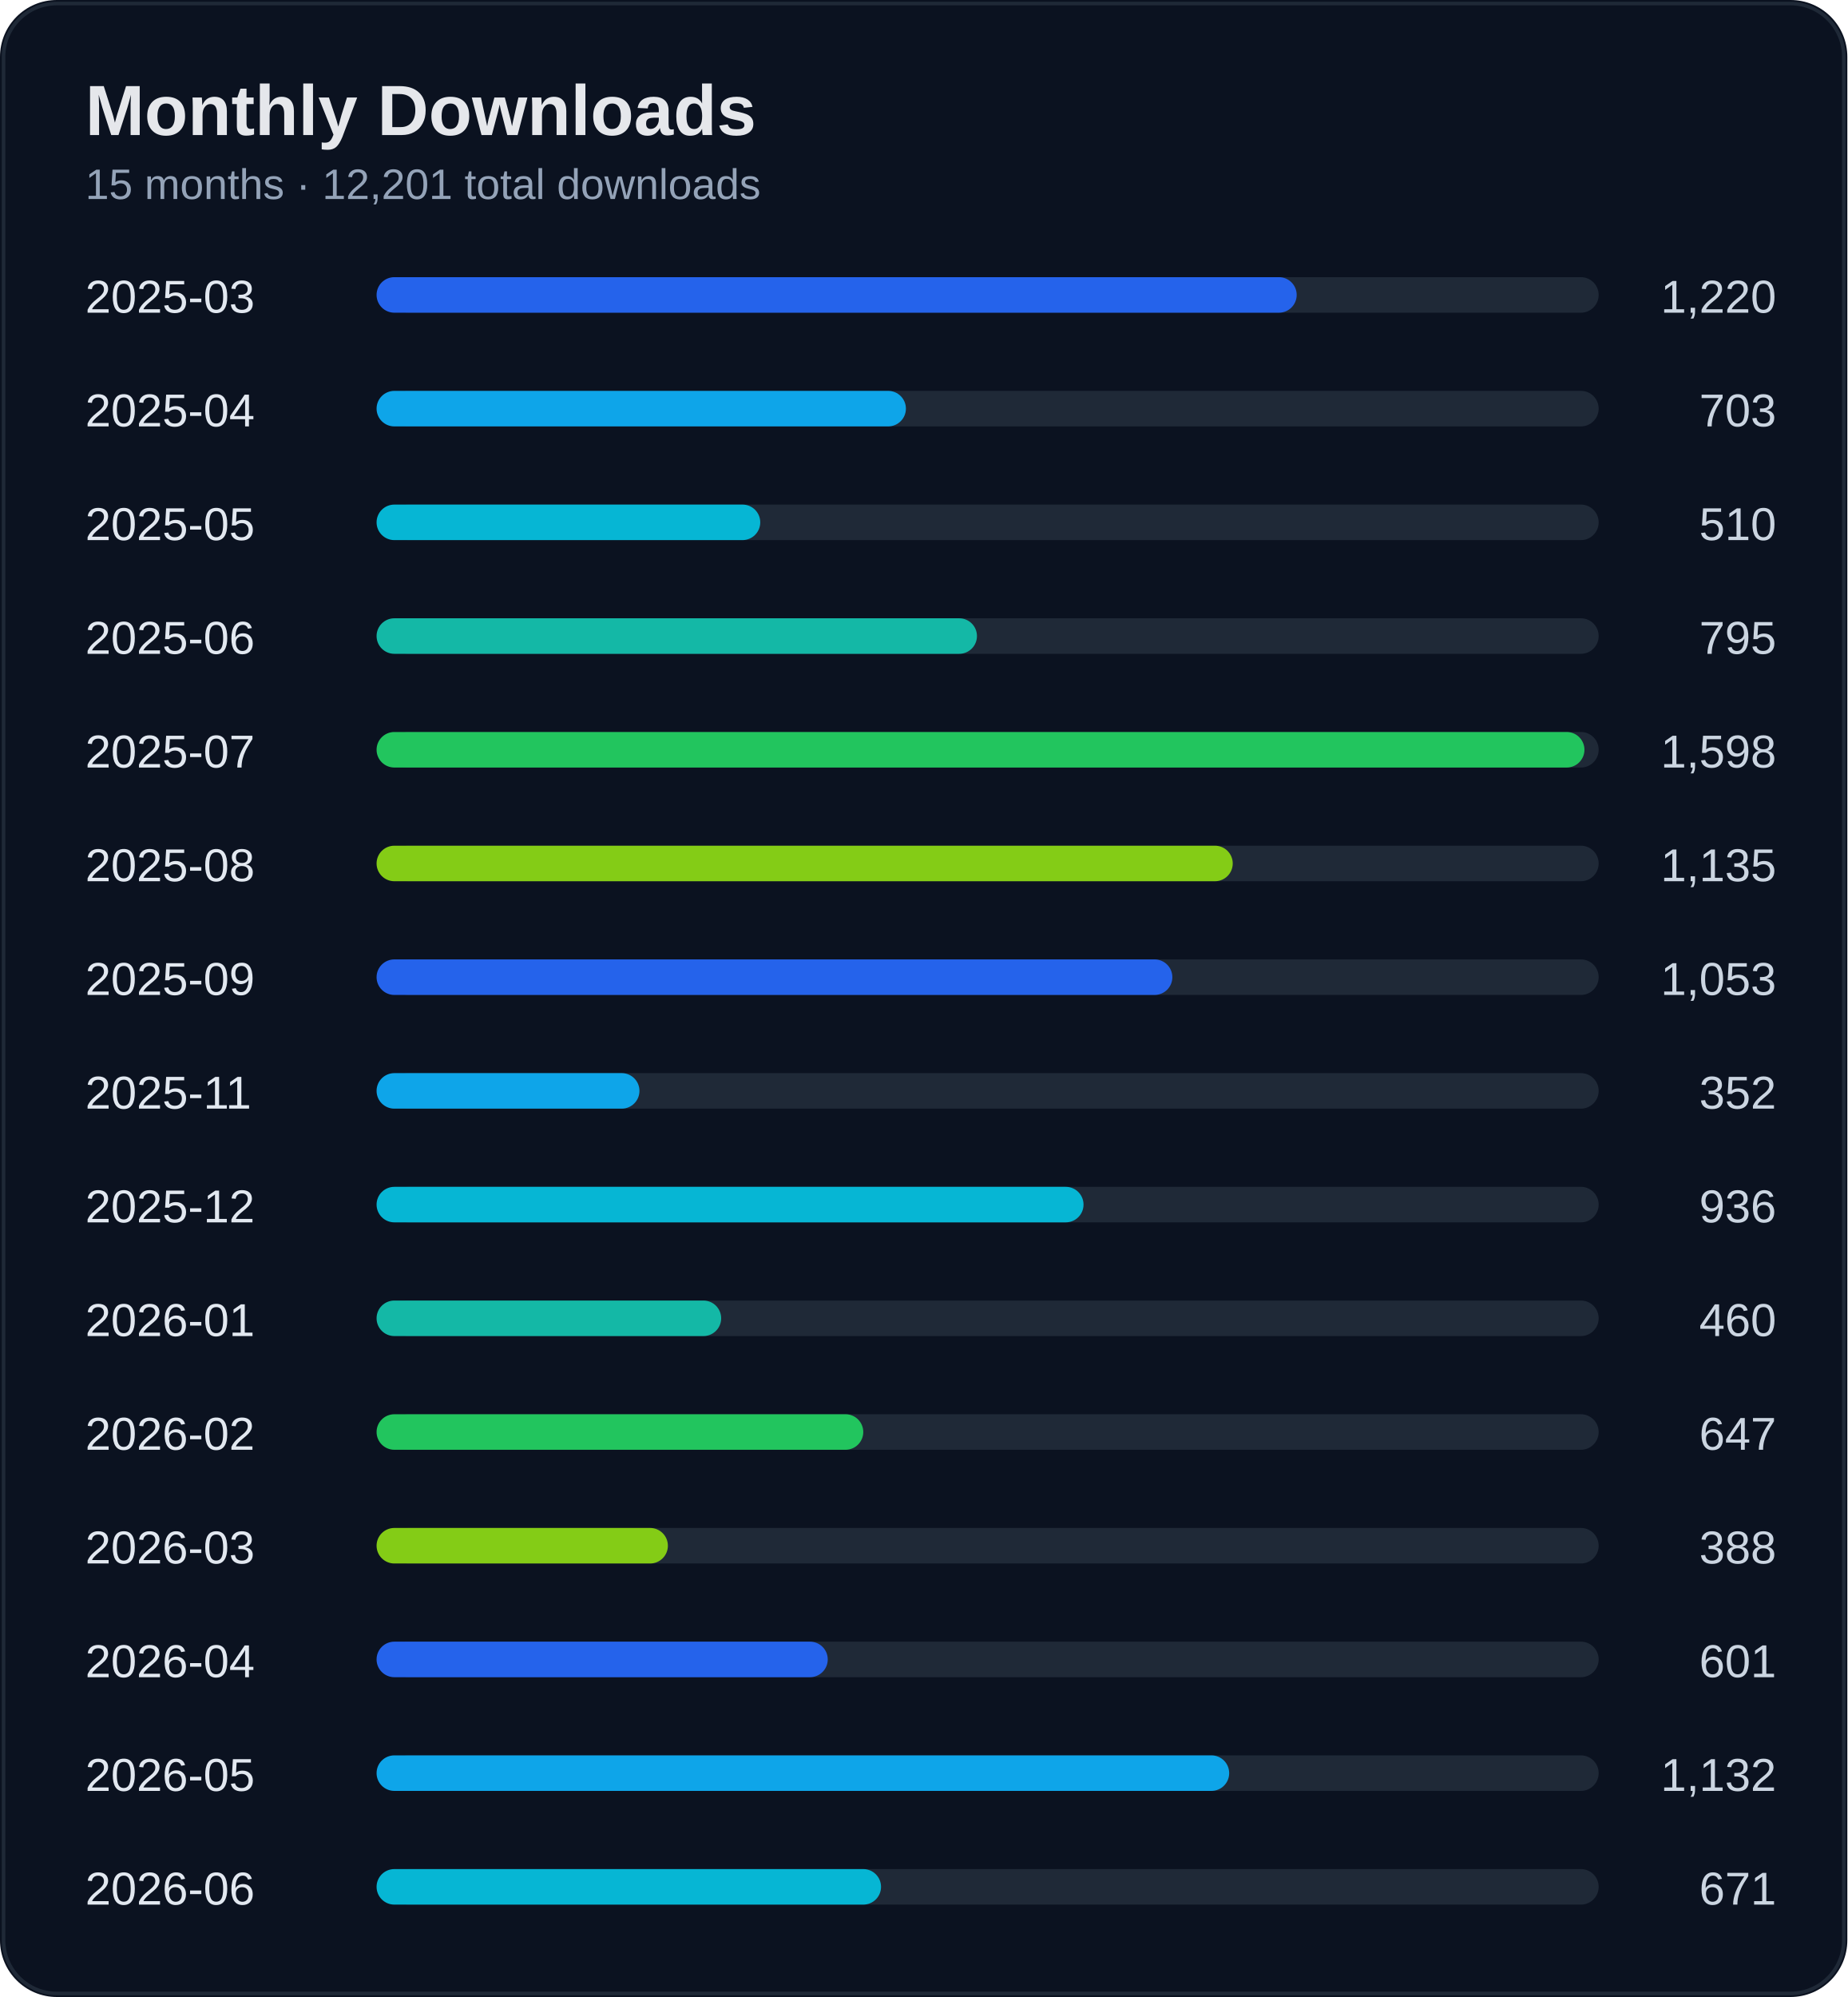
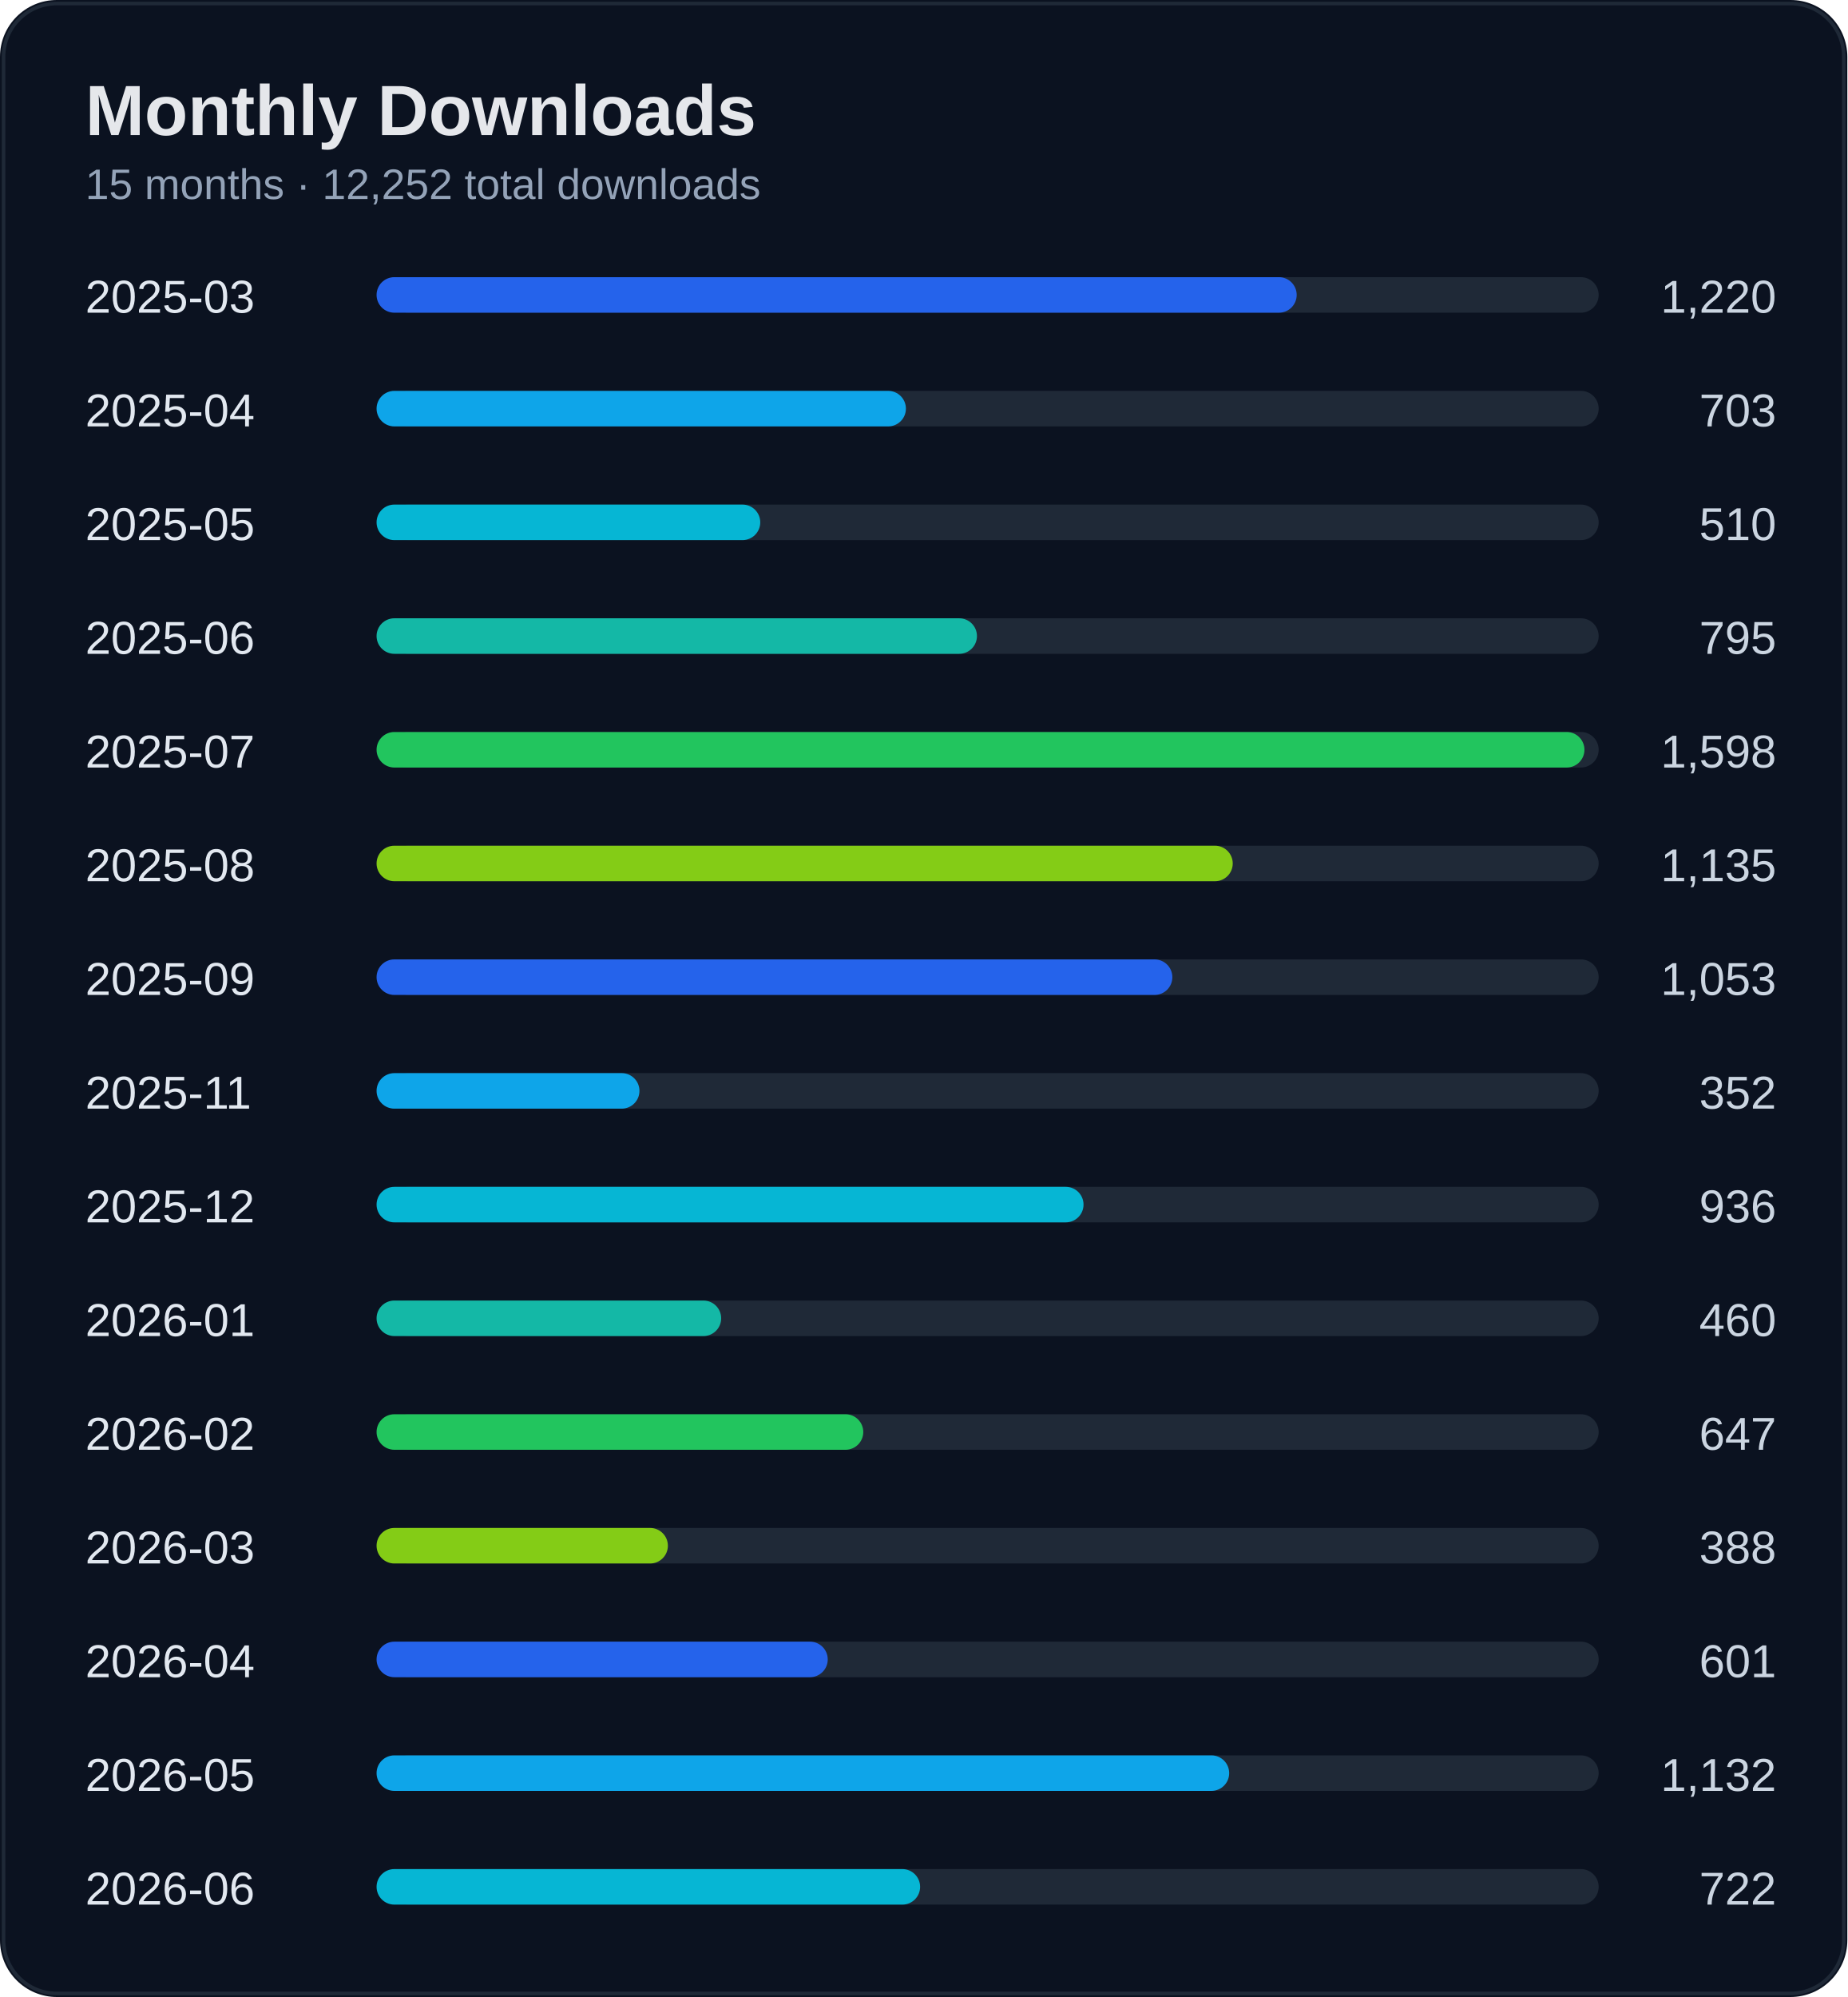
<svg xmlns="http://www.w3.org/2000/svg" width="520" height="562" viewBox="0 0 520 562">
  <rect width="100%" height="100%" rx="16" fill="#0b1220" />
  <rect x="1" y="1" width="518" height="560" rx="15" fill="none" stroke="#1f2937" />
  <text x="24" y="38" fill="#e5e7eb" font-size="20" font-weight="700" font-family="Segoe UI, Arial">Monthly Downloads</text>
-   <text x="24" y="56" fill="#94a3b8" font-size="12" font-family="Segoe UI, Arial">15 months · 12,201 total downloads</text>
+   <text x="24" y="56" fill="#94a3b8" font-size="12" font-family="Segoe UI, Arial">15 months · 12,252 total downloads</text>
  <text x="24" y="88" fill="#e2e8f0" font-size="13" font-family="Segoe UI, Arial">2025-03</text>
  <text x="500" y="88" fill="#cbd5e1" font-size="13" text-anchor="end" font-family="Segoe UI, Arial">1,220</text>
  <rect x="110" y="78" width="340" height="10" rx="5" fill="#1f2937" />
  <rect x="106" y="78" width="259" height="10" rx="5" fill="#2563eb" />
  <text x="24" y="120" fill="#e2e8f0" font-size="13" font-family="Segoe UI, Arial">2025-04</text>
  <text x="500" y="120" fill="#cbd5e1" font-size="13" text-anchor="end" font-family="Segoe UI, Arial">703</text>
  <rect x="110" y="110" width="340" height="10" rx="5" fill="#1f2937" />
  <rect x="106" y="110" width="149" height="10" rx="5" fill="#0ea5e9" />
  <text x="24" y="152" fill="#e2e8f0" font-size="13" font-family="Segoe UI, Arial">2025-05</text>
  <text x="500" y="152" fill="#cbd5e1" font-size="13" text-anchor="end" font-family="Segoe UI, Arial">510</text>
  <rect x="110" y="142" width="340" height="10" rx="5" fill="#1f2937" />
  <rect x="106" y="142" width="108" height="10" rx="5" fill="#06b6d4" />
  <text x="24" y="184" fill="#e2e8f0" font-size="13" font-family="Segoe UI, Arial">2025-06</text>
  <text x="500" y="184" fill="#cbd5e1" font-size="13" text-anchor="end" font-family="Segoe UI, Arial">795</text>
  <rect x="110" y="174" width="340" height="10" rx="5" fill="#1f2937" />
  <rect x="106" y="174" width="169" height="10" rx="5" fill="#14b8a6" />
  <text x="24" y="216" fill="#e2e8f0" font-size="13" font-family="Segoe UI, Arial">2025-07</text>
  <text x="500" y="216" fill="#cbd5e1" font-size="13" text-anchor="end" font-family="Segoe UI, Arial">1,598</text>
  <rect x="110" y="206" width="340" height="10" rx="5" fill="#1f2937" />
  <rect x="106" y="206" width="340" height="10" rx="5" fill="#22c55e" />
  <text x="24" y="248" fill="#e2e8f0" font-size="13" font-family="Segoe UI, Arial">2025-08</text>
  <text x="500" y="248" fill="#cbd5e1" font-size="13" text-anchor="end" font-family="Segoe UI, Arial">1,135</text>
  <rect x="110" y="238" width="340" height="10" rx="5" fill="#1f2937" />
  <rect x="106" y="238" width="241" height="10" rx="5" fill="#84cc16" />
  <text x="24" y="280" fill="#e2e8f0" font-size="13" font-family="Segoe UI, Arial">2025-09</text>
  <text x="500" y="280" fill="#cbd5e1" font-size="13" text-anchor="end" font-family="Segoe UI, Arial">1,053</text>
  <rect x="110" y="270" width="340" height="10" rx="5" fill="#1f2937" />
  <rect x="106" y="270" width="224" height="10" rx="5" fill="#2563eb" />
  <text x="24" y="312" fill="#e2e8f0" font-size="13" font-family="Segoe UI, Arial">2025-11</text>
  <text x="500" y="312" fill="#cbd5e1" font-size="13" text-anchor="end" font-family="Segoe UI, Arial">352</text>
  <rect x="110" y="302" width="340" height="10" rx="5" fill="#1f2937" />
  <rect x="106" y="302" width="74" height="10" rx="5" fill="#0ea5e9" />
  <text x="24" y="344" fill="#e2e8f0" font-size="13" font-family="Segoe UI, Arial">2025-12</text>
  <text x="500" y="344" fill="#cbd5e1" font-size="13" text-anchor="end" font-family="Segoe UI, Arial">936</text>
  <rect x="110" y="334" width="340" height="10" rx="5" fill="#1f2937" />
  <rect x="106" y="334" width="199" height="10" rx="5" fill="#06b6d4" />
  <text x="24" y="376" fill="#e2e8f0" font-size="13" font-family="Segoe UI, Arial">2026-01</text>
  <text x="500" y="376" fill="#cbd5e1" font-size="13" text-anchor="end" font-family="Segoe UI, Arial">460</text>
  <rect x="110" y="366" width="340" height="10" rx="5" fill="#1f2937" />
  <rect x="106" y="366" width="97" height="10" rx="5" fill="#14b8a6" />
  <text x="24" y="408" fill="#e2e8f0" font-size="13" font-family="Segoe UI, Arial">2026-02</text>
  <text x="500" y="408" fill="#cbd5e1" font-size="13" text-anchor="end" font-family="Segoe UI, Arial">647</text>
  <rect x="110" y="398" width="340" height="10" rx="5" fill="#1f2937" />
  <rect x="106" y="398" width="137" height="10" rx="5" fill="#22c55e" />
  <text x="24" y="440" fill="#e2e8f0" font-size="13" font-family="Segoe UI, Arial">2026-03</text>
  <text x="500" y="440" fill="#cbd5e1" font-size="13" text-anchor="end" font-family="Segoe UI, Arial">388</text>
  <rect x="110" y="430" width="340" height="10" rx="5" fill="#1f2937" />
  <rect x="106" y="430" width="82" height="10" rx="5" fill="#84cc16" />
  <text x="24" y="472" fill="#e2e8f0" font-size="13" font-family="Segoe UI, Arial">2026-04</text>
  <text x="500" y="472" fill="#cbd5e1" font-size="13" text-anchor="end" font-family="Segoe UI, Arial">601</text>
  <rect x="110" y="462" width="340" height="10" rx="5" fill="#1f2937" />
  <rect x="106" y="462" width="127" height="10" rx="5" fill="#2563eb" />
  <text x="24" y="504" fill="#e2e8f0" font-size="13" font-family="Segoe UI, Arial">2026-05</text>
  <text x="500" y="504" fill="#cbd5e1" font-size="13" text-anchor="end" font-family="Segoe UI, Arial">1,132</text>
  <rect x="110" y="494" width="340" height="10" rx="5" fill="#1f2937" />
  <rect x="106" y="494" width="240" height="10" rx="5" fill="#0ea5e9" />
  <text x="24" y="536" fill="#e2e8f0" font-size="13" font-family="Segoe UI, Arial">2026-06</text>
-   <text x="500" y="536" fill="#cbd5e1" font-size="13" text-anchor="end" font-family="Segoe UI, Arial">671</text>
+   <text x="500" y="536" fill="#cbd5e1" font-size="13" text-anchor="end" font-family="Segoe UI, Arial">722</text>
  <rect x="110" y="526" width="340" height="10" rx="5" fill="#1f2937" />
-   <rect x="106" y="526" width="142" height="10" rx="5" fill="#06b6d4" />
+   <rect x="106" y="526" width="153" height="10" rx="5" fill="#06b6d4" />
</svg>
